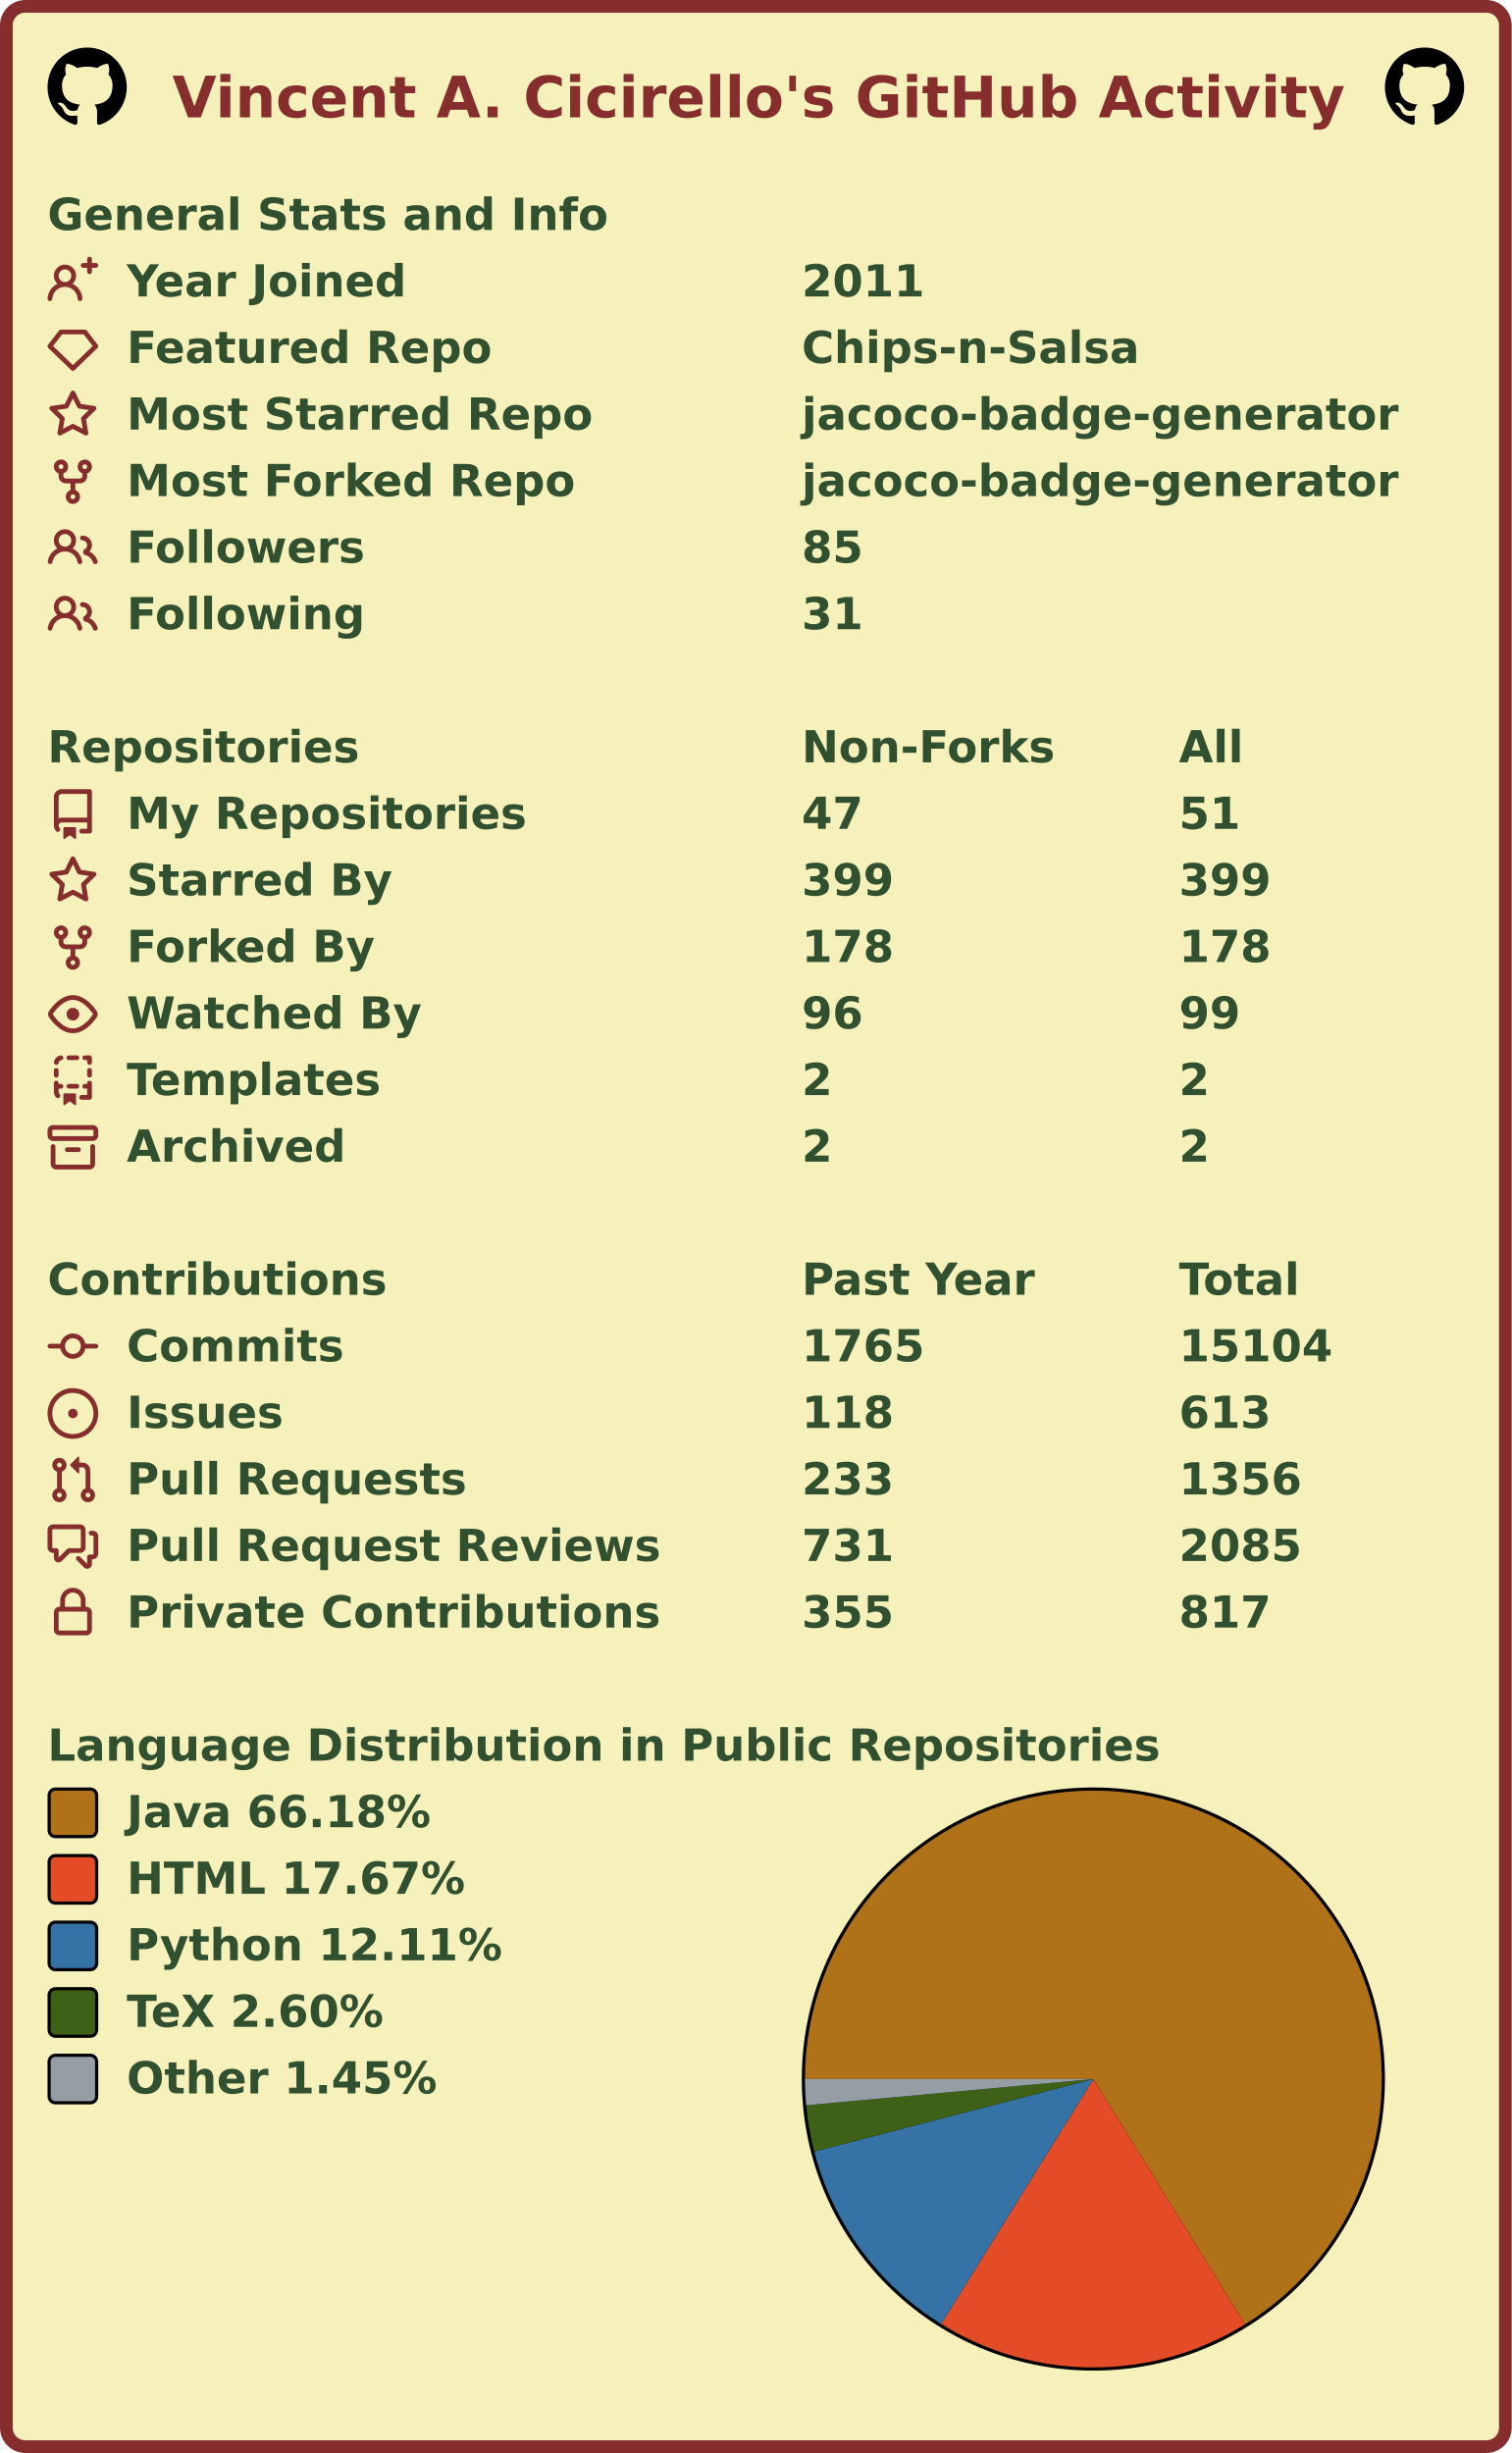
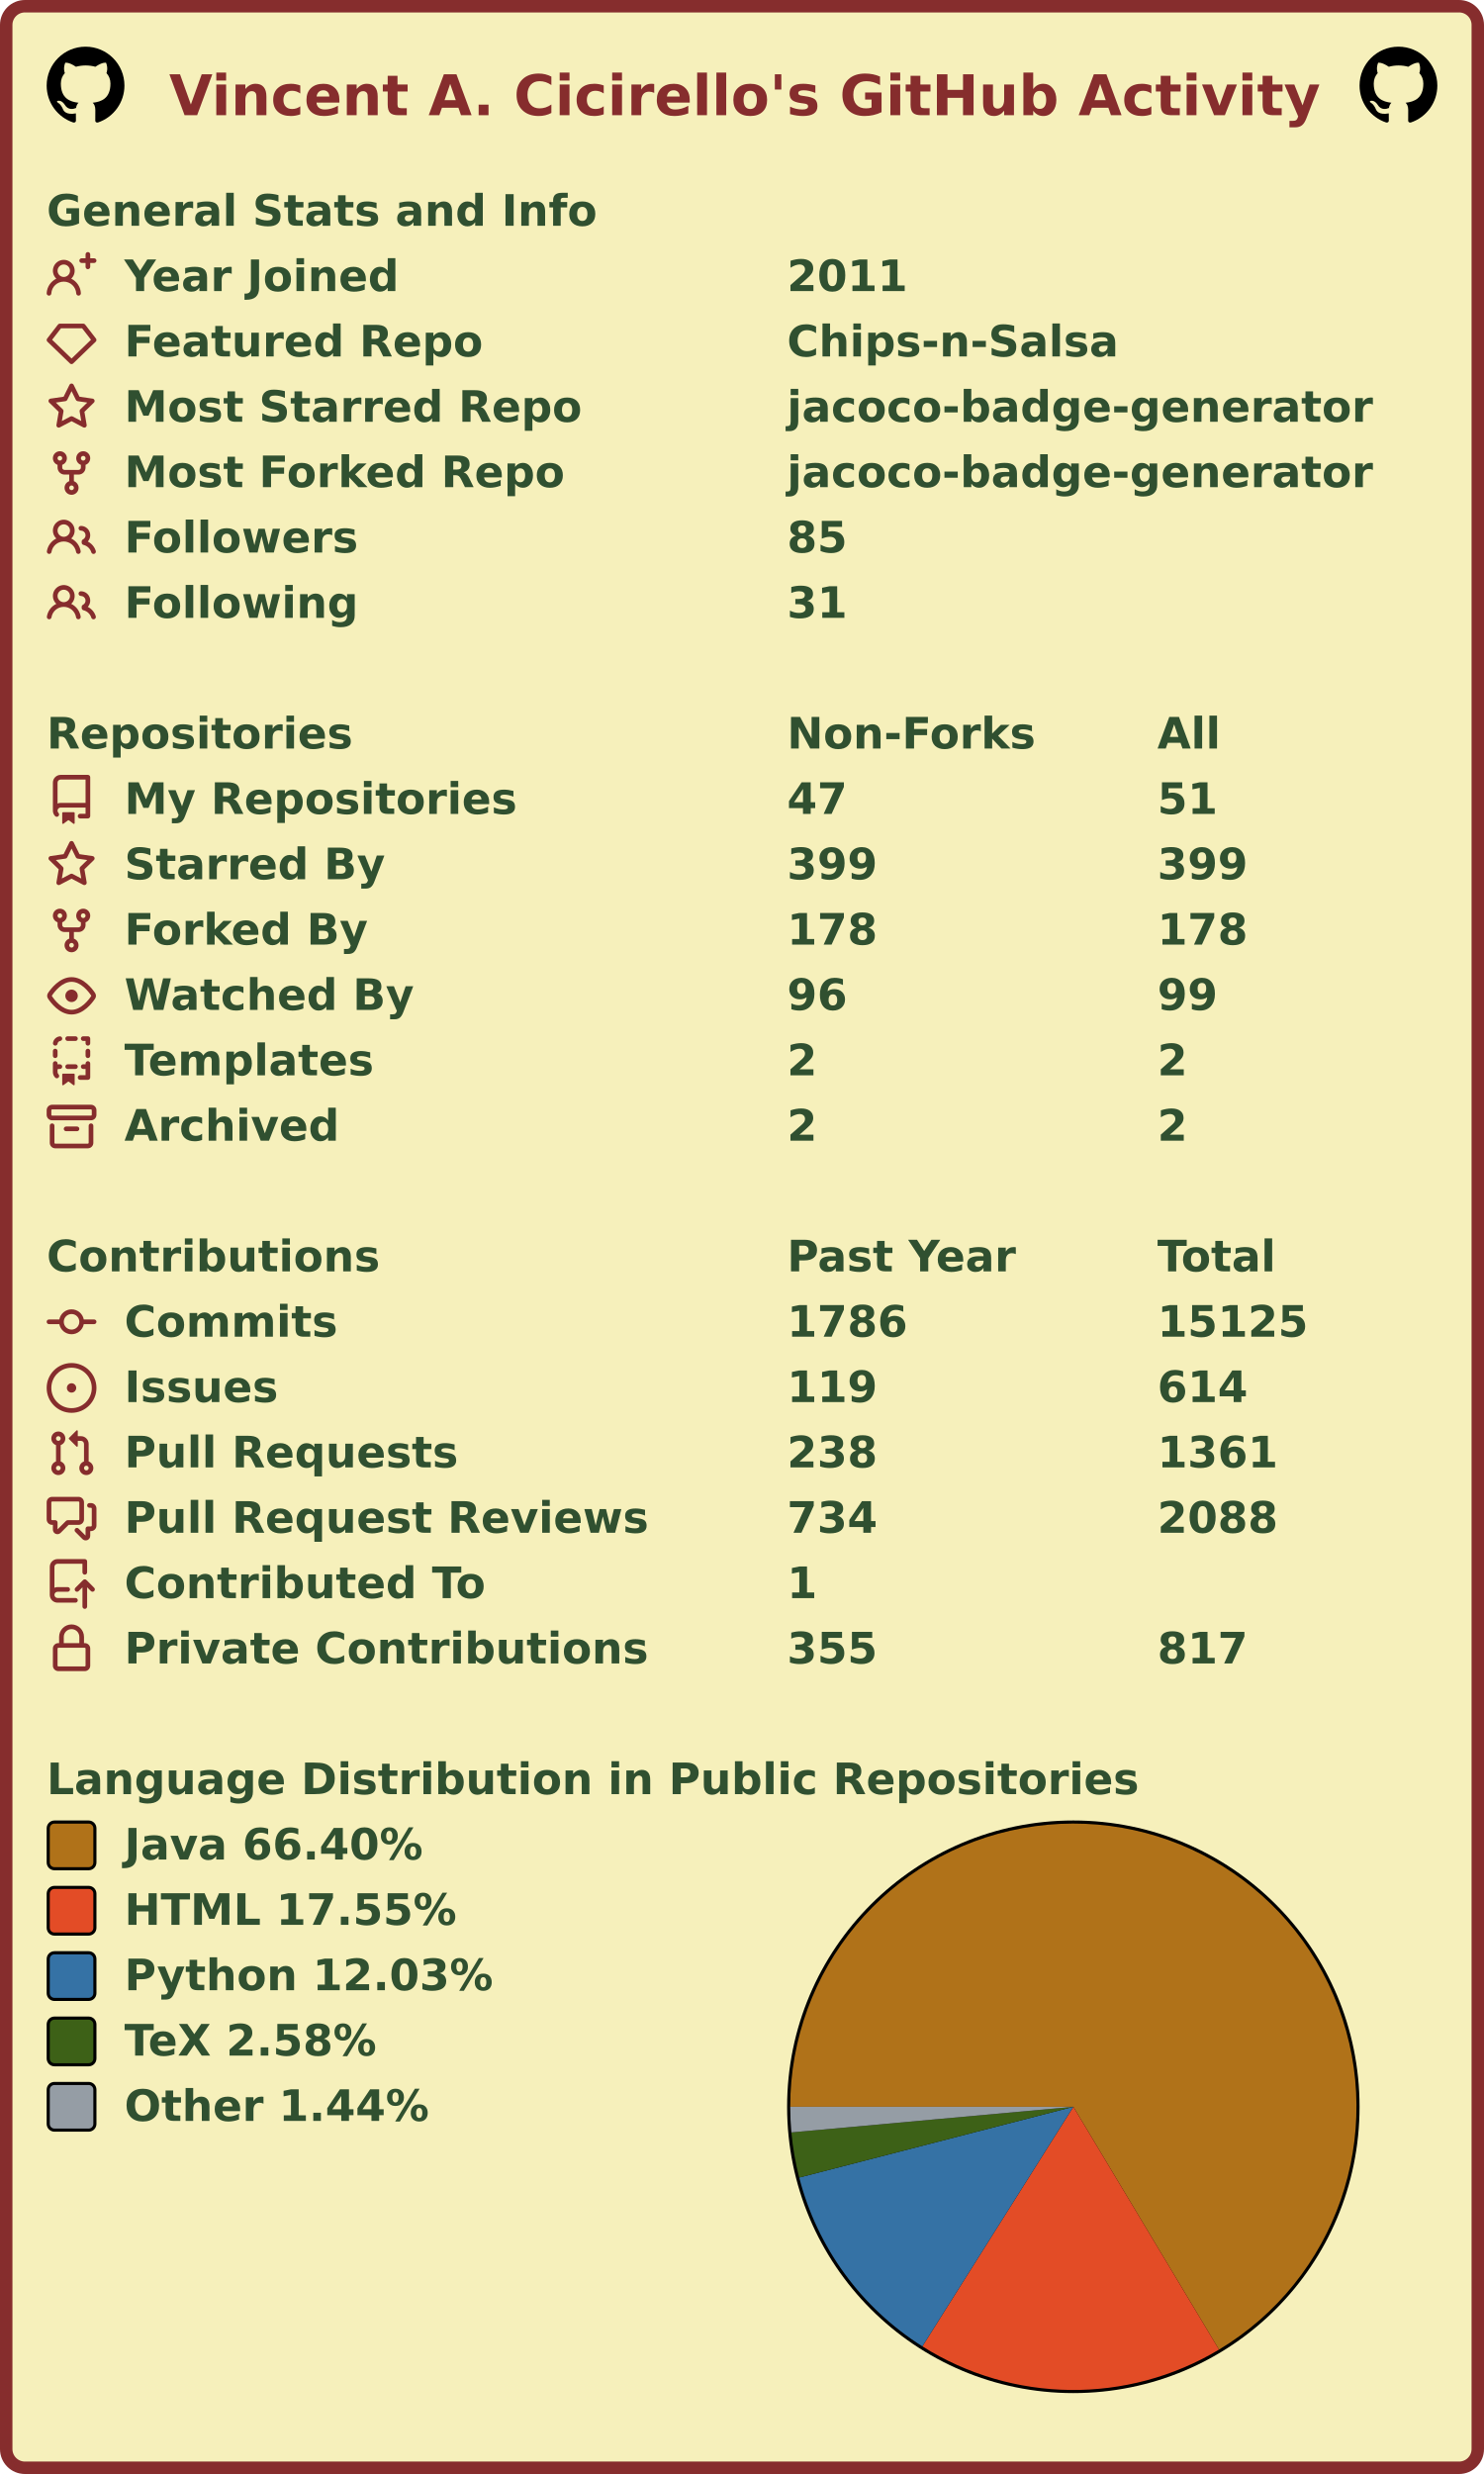
- <svg xmlns="http://www.w3.org/2000/svg" width="477" height="774" viewBox="0 0 477 774" lang="en" xml:lang="en">
-   <rect x="2" y="2" stroke-width="4" rx="6" width="473" height="770" stroke="#862d2d" fill="#f6f0bb" />
+ <svg xmlns="http://www.w3.org/2000/svg" width="477" height="795" viewBox="0 0 477 795" lang="en" xml:lang="en">
+   <rect x="2" y="2" stroke-width="4" rx="6" width="473" height="791" stroke="#862d2d" fill="#f6f0bb" />
  <g font-weight="600" font-size="110pt" font-family="Verdana,Geneva,DejaVu Sans,sans-serif" text-rendering="geometricPrecision">
    <text x="442" y="301" lengthAdjust="spacingAndGlyphs" textLength="2985" transform="scale(0.123)" fill="#862d2d">Vincent A. Cicirello's GitHub Activity</text>
    <svg x="15" y="15" width="25" height="25" viewBox="0 0 16 16">
      <path fill="#000000" fill-rule="evenodd" d="M8 0C3.58 0 0 3.58 0 8c0 3.54 2.29 6.53 5.47 7.59.4.07.55-.17.55-.38 0-.19-.01-.82-.01-1.49-2.01.37-2.53-.49-2.69-.94-.09-.23-.48-.94-.82-1.13-.28-.15-.68-.52-.01-.53.63-.01 1.08.58 1.23.82.72 1.21 1.87.87 2.33.66.07-.52.28-.87.51-1.07-1.78-.2-3.64-.89-3.64-3.95 0-.87.31-1.59.82-2.15-.08-.2-.36-1.02.08-2.12 0 0 .67-.21 2.2.82.64-.18 1.32-.27 2-.27.68 0 1.36.09 2 .27 1.53-1.04 2.2-.82 2.2-.82.44 1.1.16 1.92.08 2.12.51.56.82 1.27.82 2.15 0 3.07-1.87 3.75-3.65 3.95.29.25.54.73.54 1.48 0 1.07-.01 1.93-.01 2.2 0 .21.15.46.55.38A8.013 8.013 0 0016 8c0-4.42-3.58-8-8-8z" />
    </svg>
    <svg x="437" y="15" width="25" height="25" viewBox="0 0 16 16">
      <path fill="#000000" fill-rule="evenodd" d="M8 0C3.58 0 0 3.58 0 8c0 3.54 2.29 6.53 5.47 7.59.4.07.55-.17.55-.38 0-.19-.01-.82-.01-1.49-2.01.37-2.53-.49-2.69-.94-.09-.23-.48-.94-.82-1.13-.28-.15-.68-.52-.01-.53.63-.01 1.08.58 1.23.82.72 1.21 1.87.87 2.33.66.07-.52.28-.87.51-1.07-1.78-.2-3.64-.89-3.64-3.95 0-.87.31-1.59.82-2.15-.08-.2-.36-1.02.08-2.12 0 0 .67-.21 2.2.82.64-.18 1.32-.27 2-.27.68 0 1.36.09 2 .27 1.53-1.04 2.2-.82 2.2-.82.44 1.1.16 1.92.08 2.12.51.56.82 1.27.82 2.15 0 3.07-1.87 3.75-3.65 3.95.29.25.54.73.54 1.48 0 1.07-.01 1.93-.01 2.2 0 .21.15.46.55.38A8.013 8.013 0 0016 8c0-4.42-3.58-8-8-8z" />
    </svg>
    <g transform="translate(0, 60)" fill="#305030">
      <g transform="translate(15, 0)">
        <g transform="scale(0.095)">
          <text x="0" y="132" textLength="1851" lengthAdjust="spacingAndGlyphs">General Stats and Info</text>
        </g>
      </g>
      <g transform="translate(15, 21)">
        <path fill="#862d2d" fill-rule="evenodd" d="M13.25 0a.75.75 0 01.75.75V2h1.25a.75.75 0 010 1.5H14v1.25a.75.75 0 01-1.5 0V3.5h-1.25a.75.75 0 010-1.5h1.25V.75a.75.75 0 01.75-.75zM5.5 4a2 2 0 100 4 2 2 0 000-4zm2.4 4.548a3.5 3.5 0 10-4.799 0 5.527 5.527 0 00-3.1 4.66.75.75 0 101.498.085A4.01 4.01 0 015.5 9.5a4.01 4.01 0 014.001 3.793.75.75 0 101.498-.086 5.527 5.527 0 00-3.1-4.659z" />
        <g transform="scale(0.095)">
          <text lengthAdjust="spacingAndGlyphs" textLength="932" x="263" y="132">Year Joined</text>
          <text lengthAdjust="spacingAndGlyphs" textLength="420" x="2505" y="132">2011</text>
        </g>
      </g>
      <g transform="translate(15, 42)">
        <path fill="#862d2d" fill-rule="evenodd" d="M3.637 2.291A.75.75 0 014.23 2h7.54a.75.75 0 01.593.291l3.48 4.5a.75.75 0 01-.072.999l-7.25 7a.75.75 0 01-1.042 0l-7.25-7a.75.75 0 01-.072-.999l3.48-4.5zM4.598 3.5L1.754 7.177 8 13.207l6.246-6.03L11.402 3.5H4.598z" />
        <g transform="scale(0.095)">
          <text lengthAdjust="spacingAndGlyphs" textLength="1215" x="263" y="132">Featured Repo</text>
          <text lengthAdjust="spacingAndGlyphs" textLength="1120" x="2505" y="132">Chips-n-Salsa</text>
        </g>
      </g>
      <g transform="translate(15, 63)">
        <path fill="#862d2d" fill-rule="evenodd" d="M8 .25a.75.75 0 01.673.418l1.882 3.815 4.21.612a.75.75 0 01.416 1.279l-3.046 2.97.719 4.192a.75.75 0 01-1.088.791L8 12.347l-3.766 1.98a.75.75 0 01-1.088-.79l.72-4.194L.818 6.374a.75.75 0 01.416-1.28l4.21-.611L7.327.668A.75.75 0 018 .25zm0 2.445L6.615 5.5a.75.75 0 01-.564.41l-3.097.45 2.24 2.184a.75.75 0 01.216.664l-.528 3.084 2.769-1.456a.75.75 0 01.698 0l2.77 1.456-.53-3.084a.75.75 0 01.216-.664l2.24-2.183-3.096-.45a.75.75 0 01-.564-.41L8 2.694v.001z" />
        <g transform="scale(0.095)">
          <text lengthAdjust="spacingAndGlyphs" textLength="1532" x="263" y="132">Most Starred Repo</text>
          <text lengthAdjust="spacingAndGlyphs" textLength="1986" x="2505" y="132">jacoco-badge-generator</text>
        </g>
      </g>
      <g transform="translate(15, 84)">
        <path fill="#862d2d" fill-rule="evenodd" d="M5 3.25a.75.75 0 11-1.5 0 .75.75 0 011.5 0zm0 2.122a2.25 2.25 0 10-1.5 0v.878A2.25 2.25 0 005.75 8.5h1.5v2.128a2.251 2.251 0 101.5 0V8.5h1.5a2.25 2.25 0 002.25-2.25v-.878a2.25 2.25 0 10-1.5 0v.878a.75.75 0 01-.75.75h-4.5A.75.75 0 015 6.25v-.878zm3.75 7.378a.75.75 0 11-1.5 0 .75.75 0 011.5 0zm3-8.75a.75.75 0 100-1.5.75.75 0 000 1.5z" />
        <g transform="scale(0.095)">
          <text lengthAdjust="spacingAndGlyphs" textLength="1485" x="263" y="132">Most Forked Repo</text>
          <text lengthAdjust="spacingAndGlyphs" textLength="1986" x="2505" y="132">jacoco-badge-generator</text>
        </g>
      </g>
      <g transform="translate(15, 105)">
        <path fill="#862d2d" fill-rule="evenodd" d="M5.5 3.5a2 2 0 100 4 2 2 0 000-4zM2 5.5a3.5 3.5 0 115.898 2.549 5.507 5.507 0 013.034 4.084.75.75 0 11-1.482.235 4.001 4.001 0 00-7.9 0 .75.75 0 01-1.482-.236A5.507 5.507 0 013.102 8.05 3.49 3.49 0 012 5.5zM11 4a.75.75 0 100 1.5 1.5 1.5 0 01.666 2.844.75.75 0 00-.416.672v.352a.75.75 0 00.574.73c1.2.289 2.162 1.2 2.522 2.372a.75.75 0 101.434-.44 5.01 5.01 0 00-2.56-3.012A3 3 0 0011 4z" />
        <g transform="scale(0.095)">
          <text lengthAdjust="spacingAndGlyphs" textLength="778" x="263" y="132">Followers</text>
          <text lengthAdjust="spacingAndGlyphs" textLength="210" x="2505" y="132">85</text>
        </g>
      </g>
      <g transform="translate(15, 126)">
        <path fill="#862d2d" fill-rule="evenodd" d="M5.5 3.5a2 2 0 100 4 2 2 0 000-4zM2 5.5a3.5 3.5 0 115.898 2.549 5.507 5.507 0 013.034 4.084.75.75 0 11-1.482.235 4.001 4.001 0 00-7.9 0 .75.75 0 01-1.482-.236A5.507 5.507 0 013.102 8.05 3.49 3.49 0 012 5.5zM11 4a.75.75 0 100 1.5 1.5 1.5 0 01.666 2.844.75.75 0 00-.416.672v.352a.75.75 0 00.574.73c1.2.289 2.162 1.2 2.522 2.372a.75.75 0 101.434-.44 5.01 5.01 0 00-2.56-3.012A3 3 0 0011 4z" />
        <g transform="scale(0.095)">
          <text lengthAdjust="spacingAndGlyphs" textLength="780" x="263" y="132">Following</text>
          <text lengthAdjust="spacingAndGlyphs" textLength="210" x="2505" y="132">31</text>
        </g>
      </g>
    </g>
    <g transform="translate(0, 228)" fill="#305030">
      <g transform="translate(15, 0)">
        <g transform="scale(0.095)">
          <text x="0" y="132" textLength="1020" lengthAdjust="spacingAndGlyphs">Repositories</text>
          <text x="2505" y="132" textLength="832" lengthAdjust="spacingAndGlyphs">Non-Forks</text>
          <text x="3758" y="132" textLength="206" lengthAdjust="spacingAndGlyphs">All</text>
        </g>
      </g>
      <g transform="translate(15, 21)">
        <path fill="#862d2d" fill-rule="evenodd" d="M2 2.5A2.5 2.5 0 014.5 0h8.75a.75.75 0 01.75.75v12.5a.75.75 0 01-.75.75h-2.5a.75.75 0 110-1.5h1.75v-2h-8a1 1 0 00-.714 1.7.75.75 0 01-1.072 1.05A2.495 2.495 0 012 11.5v-9zm10.5-1V9h-8c-.356 0-.694.074-1 .208V2.5a1 1 0 011-1h8zM5 12.25v3.25a.25.25 0 00.4.2l1.45-1.087a.25.25 0 01.3 0L8.6 15.7a.25.25 0 00.4-.2v-3.25a.25.25 0 00-.25-.25h-3.5a.25.25 0 00-.25.25z" />
        <g transform="scale(0.095)">
          <text lengthAdjust="spacingAndGlyphs" textLength="1312" x="263" y="132">My Repositories</text>
          <text lengthAdjust="spacingAndGlyphs" textLength="210" x="2505" y="132">47</text>
          <text lengthAdjust="spacingAndGlyphs" textLength="210" x="3758" y="132">51</text>
        </g>
      </g>
      <g transform="translate(15, 42)">
        <path fill="#862d2d" fill-rule="evenodd" d="M8 .25a.75.75 0 01.673.418l1.882 3.815 4.21.612a.75.75 0 01.416 1.279l-3.046 2.97.719 4.192a.75.75 0 01-1.088.791L8 12.347l-3.766 1.98a.75.75 0 01-1.088-.79l.72-4.194L.818 6.374a.75.75 0 01.416-1.28l4.21-.611L7.327.668A.75.75 0 018 .25zm0 2.445L6.615 5.5a.75.75 0 01-.564.41l-3.097.45 2.24 2.184a.75.75 0 01.216.664l-.528 3.084 2.769-1.456a.75.75 0 01.698 0l2.77 1.456-.53-3.084a.75.75 0 01.216-.664l2.24-2.183-3.096-.45a.75.75 0 01-.564-.41L8 2.694v.001z" />
        <g transform="scale(0.095)">
          <text lengthAdjust="spacingAndGlyphs" textLength="874" x="263" y="132">Starred By</text>
          <text lengthAdjust="spacingAndGlyphs" textLength="315" x="2505" y="132">399</text>
          <text lengthAdjust="spacingAndGlyphs" textLength="315" x="3758" y="132">399</text>
        </g>
      </g>
      <g transform="translate(15, 63)">
        <path fill="#862d2d" fill-rule="evenodd" d="M5 3.25a.75.75 0 11-1.5 0 .75.75 0 011.5 0zm0 2.122a2.25 2.25 0 10-1.5 0v.878A2.25 2.25 0 005.75 8.5h1.5v2.128a2.251 2.251 0 101.5 0V8.5h1.5a2.25 2.25 0 002.25-2.25v-.878a2.25 2.25 0 10-1.5 0v.878a.75.75 0 01-.75.75h-4.5A.75.75 0 015 6.25v-.878zm3.75 7.378a.75.75 0 11-1.5 0 .75.75 0 011.5 0zm3-8.75a.75.75 0 100-1.5.75.75 0 000 1.5z" />
        <g transform="scale(0.095)">
          <text lengthAdjust="spacingAndGlyphs" textLength="828" x="263" y="132">Forked By</text>
          <text lengthAdjust="spacingAndGlyphs" textLength="315" x="2505" y="132">178</text>
          <text lengthAdjust="spacingAndGlyphs" textLength="315" x="3758" y="132">178</text>
        </g>
      </g>
      <g transform="translate(15, 84)">
        <path fill="#862d2d" fill-rule="evenodd" d="M1.679 7.932c.412-.621 1.242-1.75 2.366-2.717C5.175 4.242 6.527 3.5 8 3.5c1.473 0 2.824.742 3.955 1.715 1.124.967 1.954 2.096 2.366 2.717a.119.119 0 010 .136c-.412.621-1.242 1.75-2.366 2.717C10.825 11.758 9.473 12.5 8 12.5c-1.473 0-2.824-.742-3.955-1.715C2.92 9.818 2.09 8.69 1.679 8.068a.119.119 0 010-.136zM8 2c-1.981 0-3.67.992-4.933 2.078C1.797 5.169.88 6.423.43 7.1a1.619 1.619 0 000 1.798c.45.678 1.367 1.932 2.637 3.024C4.329 13.008 6.019 14 8 14c1.981 0 3.67-.992 4.933-2.078 1.27-1.091 2.187-2.345 2.637-3.023a1.619 1.619 0 000-1.798c-.45-.678-1.367-1.932-2.637-3.023C11.671 2.992 9.981 2 8 2zm0 8a2 2 0 100-4 2 2 0 000 4z" />
        <g transform="scale(0.095)">
          <text lengthAdjust="spacingAndGlyphs" textLength="993" x="263" y="132">Watched By</text>
          <text lengthAdjust="spacingAndGlyphs" textLength="210" x="2505" y="132">96</text>
          <text lengthAdjust="spacingAndGlyphs" textLength="210" x="3758" y="132">99</text>
        </g>
      </g>
      <g transform="translate(15, 105)">
        <path fill="#862d2d" fill-rule="evenodd" d="M6 .75A.75.75 0 016.75 0h2.5a.75.75 0 010 1.5h-2.5A.75.75 0 016 .75zm5 0a.75.75 0 01.75-.75h1.5a.75.75 0 01.75.75v1.5a.75.75 0 01-1.5 0V1.5h-.75A.75.75 0 0111 .75zM4.992.662a.75.75 0 01-.636.848c-.436.063-.783.41-.846.846a.75.75 0 01-1.485-.212A2.501 2.501 0 014.144.025a.75.75 0 01.848.637zM2.75 4a.75.75 0 01.75.75v1.5a.75.75 0 01-1.5 0v-1.5A.75.75 0 012.75 4zm10.5 0a.75.75 0 01.75.75v1.5a.75.75 0 01-1.5 0v-1.5a.75.75 0 01.75-.75zM2.75 8a.75.75 0 01.75.75v.268A1.72 1.72 0 013.75 9h.5a.75.75 0 010 1.5h-.5a.25.25 0 00-.25.25v.75c0 .28.114.532.3.714a.75.75 0 01-1.05 1.072A2.495 2.495 0 012 11.5V8.75A.75.75 0 012.75 8zm10.5 0a.75.75 0 01.75.75v4.5a.75.75 0 01-.75.75h-2.5a.75.75 0 010-1.5h1.75v-2h-.75a.75.75 0 010-1.5h.75v-.25a.75.75 0 01.75-.75zM6 9.75A.75.75 0 016.75 9h2.5a.75.75 0 010 1.5h-2.5A.75.75 0 016 9.75zm-1 2.5v3.25a.25.25 0 00.4.2l1.45-1.087a.25.25 0 01.3 0L8.6 15.7a.25.25 0 00.4-.2v-3.25a.25.25 0 00-.25-.25h-3.5a.25.25 0 00-.25.25z" />
        <g transform="scale(0.095)">
          <text lengthAdjust="spacingAndGlyphs" textLength="868" x="263" y="132">Templates</text>
          <text lengthAdjust="spacingAndGlyphs" textLength="105" x="2505" y="132">2</text>
          <text lengthAdjust="spacingAndGlyphs" textLength="105" x="3758" y="132">2</text>
        </g>
      </g>
      <g transform="translate(15, 126)">
        <path fill="#862d2d" fill-rule="evenodd" d="M1.75 2.5a.25.25 0 00-.25.25v1.5c0 .138.112.25.25.25h12.5a.25.25 0 00.25-.25v-1.5a.25.25 0 00-.25-.25H1.75zM0 2.75C0 1.784.784 1 1.75 1h12.5c.966 0 1.75.784 1.75 1.75v1.5A1.75 1.75 0 0114.25 6H1.75A1.75 1.75 0 010 4.25v-1.5zM1.75 7a.75.75 0 01.75.75v5.5c0 .138.112.25.25.25h10.5a.25.25 0 00.25-.25v-5.5a.75.75 0 111.5 0v5.5A1.75 1.75 0 0113.25 15H2.75A1.75 1.75 0 011 13.25v-5.5A.75.75 0 011.75 7zm4.5 1a.75.75 0 000 1.5h3.5a.75.75 0 100-1.5h-3.5z" />
        <g transform="scale(0.095)">
          <text lengthAdjust="spacingAndGlyphs" textLength="726" x="263" y="132">Archived</text>
          <text lengthAdjust="spacingAndGlyphs" textLength="105" x="2505" y="132">2</text>
          <text lengthAdjust="spacingAndGlyphs" textLength="105" x="3758" y="132">2</text>
        </g>
      </g>
    </g>
    <g transform="translate(0, 396)" fill="#305030">
      <g transform="translate(15, 0)">
        <g transform="scale(0.095)">
          <text x="0" y="132" textLength="1112" lengthAdjust="spacingAndGlyphs">Contributions</text>
          <text x="2505" y="132" textLength="774" lengthAdjust="spacingAndGlyphs">Past Year</text>
          <text x="3758" y="132" textLength="414" lengthAdjust="spacingAndGlyphs">Total</text>
        </g>
      </g>
      <g transform="translate(15, 21)">
        <path fill="#862d2d" fill-rule="evenodd" d="M10.5 7.75a2.5 2.5 0 11-5 0 2.5 2.5 0 015 0zm1.43.75a4.002 4.002 0 01-7.86 0H.75a.75.75 0 110-1.5h3.32a4.001 4.001 0 017.86 0h3.32a.75.75 0 110 1.5h-3.32z" />
        <g transform="scale(0.095)">
          <text lengthAdjust="spacingAndGlyphs" textLength="734" x="263" y="132">Commits</text>
-           <text lengthAdjust="spacingAndGlyphs" textLength="420" x="2505" y="132">1765</text>
-           <text lengthAdjust="spacingAndGlyphs" textLength="525" x="3758" y="132">15104</text>
+           <text lengthAdjust="spacingAndGlyphs" textLength="420" x="2505" y="132">1786</text>
+           <text lengthAdjust="spacingAndGlyphs" textLength="525" x="3758" y="132">15125</text>
        </g>
      </g>
      <g transform="translate(15, 42)">
        <path fill="#862d2d" d="M8 9.5a1.5 1.5 0 100-3 1.5 1.5 0 000 3z" />
        <path fill="#862d2d" fill-rule="evenodd" d="M8 0a8 8 0 100 16A8 8 0 008 0zM1.5 8a6.5 6.5 0 1113 0 6.5 6.5 0 01-13 0z" />
        <g transform="scale(0.095)">
          <text lengthAdjust="spacingAndGlyphs" textLength="512" x="263" y="132">Issues</text>
-           <text lengthAdjust="spacingAndGlyphs" textLength="315" x="2505" y="132">118</text>
-           <text lengthAdjust="spacingAndGlyphs" textLength="315" x="3758" y="132">613</text>
+           <text lengthAdjust="spacingAndGlyphs" textLength="315" x="2505" y="132">119</text>
+           <text lengthAdjust="spacingAndGlyphs" textLength="315" x="3758" y="132">614</text>
        </g>
      </g>
      <g transform="translate(15, 63)">
        <path fill="#862d2d" fill-rule="evenodd" d="M7.177 3.073L9.573.677A.25.25 0 0110 .854v4.792a.25.25 0 01-.427.177L7.177 3.427a.25.25 0 010-.354zM3.75 2.5a.75.75 0 100 1.5.75.75 0 000-1.5zm-2.25.75a2.25 2.25 0 113 2.122v5.256a2.251 2.251 0 11-1.5 0V5.372A2.25 2.25 0 011.5 3.25zM11 2.5h-1V4h1a1 1 0 011 1v5.628a2.251 2.251 0 101.5 0V5A2.5 2.5 0 0011 2.5zm1 10.25a.75.75 0 111.5 0 .75.75 0 01-1.5 0zM3.75 12a.75.75 0 100 1.5.75.75 0 000-1.5z" />
        <g transform="scale(0.095)">
          <text lengthAdjust="spacingAndGlyphs" textLength="1113" x="263" y="132">Pull Requests</text>
-           <text lengthAdjust="spacingAndGlyphs" textLength="315" x="2505" y="132">233</text>
-           <text lengthAdjust="spacingAndGlyphs" textLength="420" x="3758" y="132">1356</text>
+           <text lengthAdjust="spacingAndGlyphs" textLength="315" x="2505" y="132">238</text>
+           <text lengthAdjust="spacingAndGlyphs" textLength="420" x="3758" y="132">1361</text>
        </g>
      </g>
      <g transform="translate(15, 84)">
        <path fill="#862d2d" fill-rule="evenodd" d="M1.5 2.75a.25.25 0 01.25-.25h8.5a.25.25 0 01.25.25v5.5a.25.25 0 01-.25.25h-3.5a.75.75 0 00-.53.22L3.5 11.44V9.25a.75.75 0 00-.75-.75h-1a.25.25 0 01-.25-.25v-5.5zM1.75 1A1.75 1.75 0 000 2.75v5.5C0 9.216.784 10 1.75 10H2v1.543a1.457 1.457 0 002.487 1.03L7.061 10h3.189A1.75 1.75 0 0012 8.25v-5.5A1.75 1.75 0 0010.25 1h-8.5zM14.5 4.75a.25.25 0 00-.25-.25h-.5a.75.75 0 110-1.5h.5c.966 0 1.75.784 1.75 1.75v5.5A1.75 1.75 0 0114.25 12H14v1.543a1.457 1.457 0 01-2.487 1.03L9.22 12.28a.75.75 0 111.06-1.06l2.22 2.22v-2.19a.75.75 0 01.75-.75h1a.25.25 0 00.25-.25v-5.5z" />
        <g transform="scale(0.095)">
          <text lengthAdjust="spacingAndGlyphs" textLength="1762" x="263" y="132">Pull Request Reviews</text>
-           <text lengthAdjust="spacingAndGlyphs" textLength="315" x="2505" y="132">731</text>
-           <text lengthAdjust="spacingAndGlyphs" textLength="420" x="3758" y="132">2085</text>
-         </g>
-       </g>
-       <g transform="translate(15, 105)">
+           <text lengthAdjust="spacingAndGlyphs" textLength="315" x="2505" y="132">734</text>
+           <text lengthAdjust="spacingAndGlyphs" textLength="420" x="3758" y="132">2088</text>
+         </g>
+       </g>
+       <g transform="translate(15, 105)">
+         <path fill="#862d2d" fill-rule="evenodd" d="M1 2.5A2.5 2.5 0 013.5 0h8.75a.75.75 0 01.75.75v3.5a.75.75 0 01-1.5 0V1.5h-8a1 1 0 00-1 1v6.708A2.492 2.492 0 013.5 9h3.25a.75.75 0 010 1.5H3.5a1 1 0 100 2h5.75a.75.75 0 010 1.5H3.5A2.5 2.5 0 011 11.5v-9zm13.23 7.79a.75.75 0 001.06-1.06l-2.505-2.505a.75.75 0 00-1.06 0L9.22 9.229a.75.75 0 001.06 1.061l1.225-1.224v6.184a.75.75 0 001.5 0V9.066l1.224 1.224z" />
+         <g transform="scale(0.095)">
+           <text lengthAdjust="spacingAndGlyphs" textLength="1234" x="263" y="132">Contributed To</text>
+           <text lengthAdjust="spacingAndGlyphs" textLength="105" x="2505" y="132">1</text>
+         </g>
+       </g>
+       <g transform="translate(15, 126)">
        <path fill="#862d2d" fill-rule="evenodd" d="M4 4v2h-.25A1.75 1.75 0 002 7.75v5.5c0 .966.784 1.75 1.75 1.75h8.5A1.75 1.75 0 0014 13.25v-5.5A1.75 1.75 0 0012.25 6H12V4a4 4 0 10-8 0zm6.5 2V4a2.5 2.5 0 00-5 0v2h5zM12 7.5h.25a.25.25 0 01.25.25v5.5a.25.25 0 01-.25.25h-8.5a.25.25 0 01-.25-.25v-5.5a.25.25 0 01.25-.25H12z" />
        <g transform="scale(0.095)">
          <text lengthAdjust="spacingAndGlyphs" textLength="1742" x="263" y="132">Private Contributions</text>
          <text lengthAdjust="spacingAndGlyphs" textLength="315" x="2505" y="132">355</text>
          <text lengthAdjust="spacingAndGlyphs" textLength="315" x="3758" y="132">817</text>
        </g>
      </g>
    </g>
-     <g transform="translate(0, 543)" fill="#305030">
+     <g transform="translate(0, 564)" fill="#305030">
      <g transform="translate(15, 0)">
        <g transform="scale(0.095)">
          <text x="0" y="132" textLength="3652" lengthAdjust="spacingAndGlyphs">Language Distribution in Public Repositories</text>
        </g>
      </g>
      <g transform="translate(253, 21)">
        <circle cx="92" cy="92" r="92" fill="#000000" />
      </g>
      <g transform="translate(254, 22)">
        <g>
-           <path fill-rule="evenodd" fill="#b07219" d="M 0.0,91 A 91 91 0 1 1 138.882 168.384 L 91,91 Z" />
-           <path fill-rule="evenodd" fill="#e34c26" d="M 138.882,168.384 A 91 91 0 0 1 42.971 168.293 L 91,91 Z" />
-           <path fill-rule="evenodd" fill="#3572A5" d="M 42.971,168.293 A 91 91 0 0 1 2.925 113.885 L 91,91 Z" />
-           <path fill-rule="evenodd" fill="#3D6117" d="M 2.925,113.885 A 91 91 0 0 1 0.378 99.281 L 91,91 Z" />
-           <path fill-rule="evenodd" fill="#959da5" d="M 0.378,99.281 A 91 91 0 0 1 0.0 91 L 91,91 Z" />
+           <path fill-rule="evenodd" fill="#b07219" d="M 0.0,91 A 91 91 0 1 1 137.827 169.027 L 91,91 Z" />
+           <path fill-rule="evenodd" fill="#e34c26" d="M 137.827,169.027 A 91 91 0 0 1 42.471 167.98 L 91,91 Z" />
+           <path fill-rule="evenodd" fill="#3572A5" d="M 42.471,167.98 A 91 91 0 0 1 2.888 113.742 L 91,91 Z" />
+           <path fill-rule="evenodd" fill="#3D6117" d="M 2.888,113.742 A 91 91 0 0 1 0.373 99.228 L 91,91 Z" />
+           <path fill-rule="evenodd" fill="#959da5" d="M 0.373,99.228 A 91 91 0 0 1 0.0 91 L 91,91 Z" />
          <animateTransform attributeName="transform" attributeType="XML" type="rotate" from="0 91 91" to="360 91 91" dur="10s" repeatCount="indefinite" />
        </g>
      </g>
      <g transform="translate(15, 21)">
        <rect x="0.5" y="0.5" rx="2" width="15" height="15" fill="#b07219" stroke-width="1" stroke="#000000" />
-         <text transform="scale(0.095)" x="263" y="132" textLength="1038" lengthAdjust="spacingAndGlyphs">Java 66.18%</text>
+         <text transform="scale(0.095)" x="263" y="132" textLength="1038" lengthAdjust="spacingAndGlyphs">Java 66.40%</text>
      </g>
      <g transform="translate(15, 42)">
        <rect x="0.5" y="0.5" rx="2" width="15" height="15" fill="#e34c26" stroke-width="1" stroke="#000000" />
-         <text transform="scale(0.095)" x="263" y="132" textLength="1142" lengthAdjust="spacingAndGlyphs">HTML 17.67%</text>
+         <text transform="scale(0.095)" x="263" y="132" textLength="1142" lengthAdjust="spacingAndGlyphs">HTML 17.55%</text>
      </g>
      <g transform="translate(15, 63)">
        <rect x="0.5" y="0.5" rx="2" width="15" height="15" fill="#3572A5" stroke-width="1" stroke="#000000" />
-         <text transform="scale(0.095)" x="263" y="132" textLength="1254" lengthAdjust="spacingAndGlyphs">Python 12.11%</text>
+         <text transform="scale(0.095)" x="263" y="132" textLength="1254" lengthAdjust="spacingAndGlyphs">Python 12.03%</text>
      </g>
      <g transform="translate(15, 84)">
        <rect x="0.5" y="0.5" rx="2" width="15" height="15" fill="#3D6117" stroke-width="1" stroke="#000000" />
-         <text transform="scale(0.095)" x="263" y="132" textLength="894" lengthAdjust="spacingAndGlyphs">TeX 2.60%</text>
+         <text transform="scale(0.095)" x="263" y="132" textLength="894" lengthAdjust="spacingAndGlyphs">TeX 2.58%</text>
      </g>
      <g transform="translate(15, 105)">
        <rect x="0.5" y="0.5" rx="2" width="15" height="15" fill="#959da5" stroke-width="1" stroke="#000000" />
-         <text transform="scale(0.095)" x="263" y="132" textLength="1047" lengthAdjust="spacingAndGlyphs">Other 1.45%</text>
+         <text transform="scale(0.095)" x="263" y="132" textLength="1047" lengthAdjust="spacingAndGlyphs">Other 1.44%</text>
      </g>
    </g>
  </g>
</svg>
